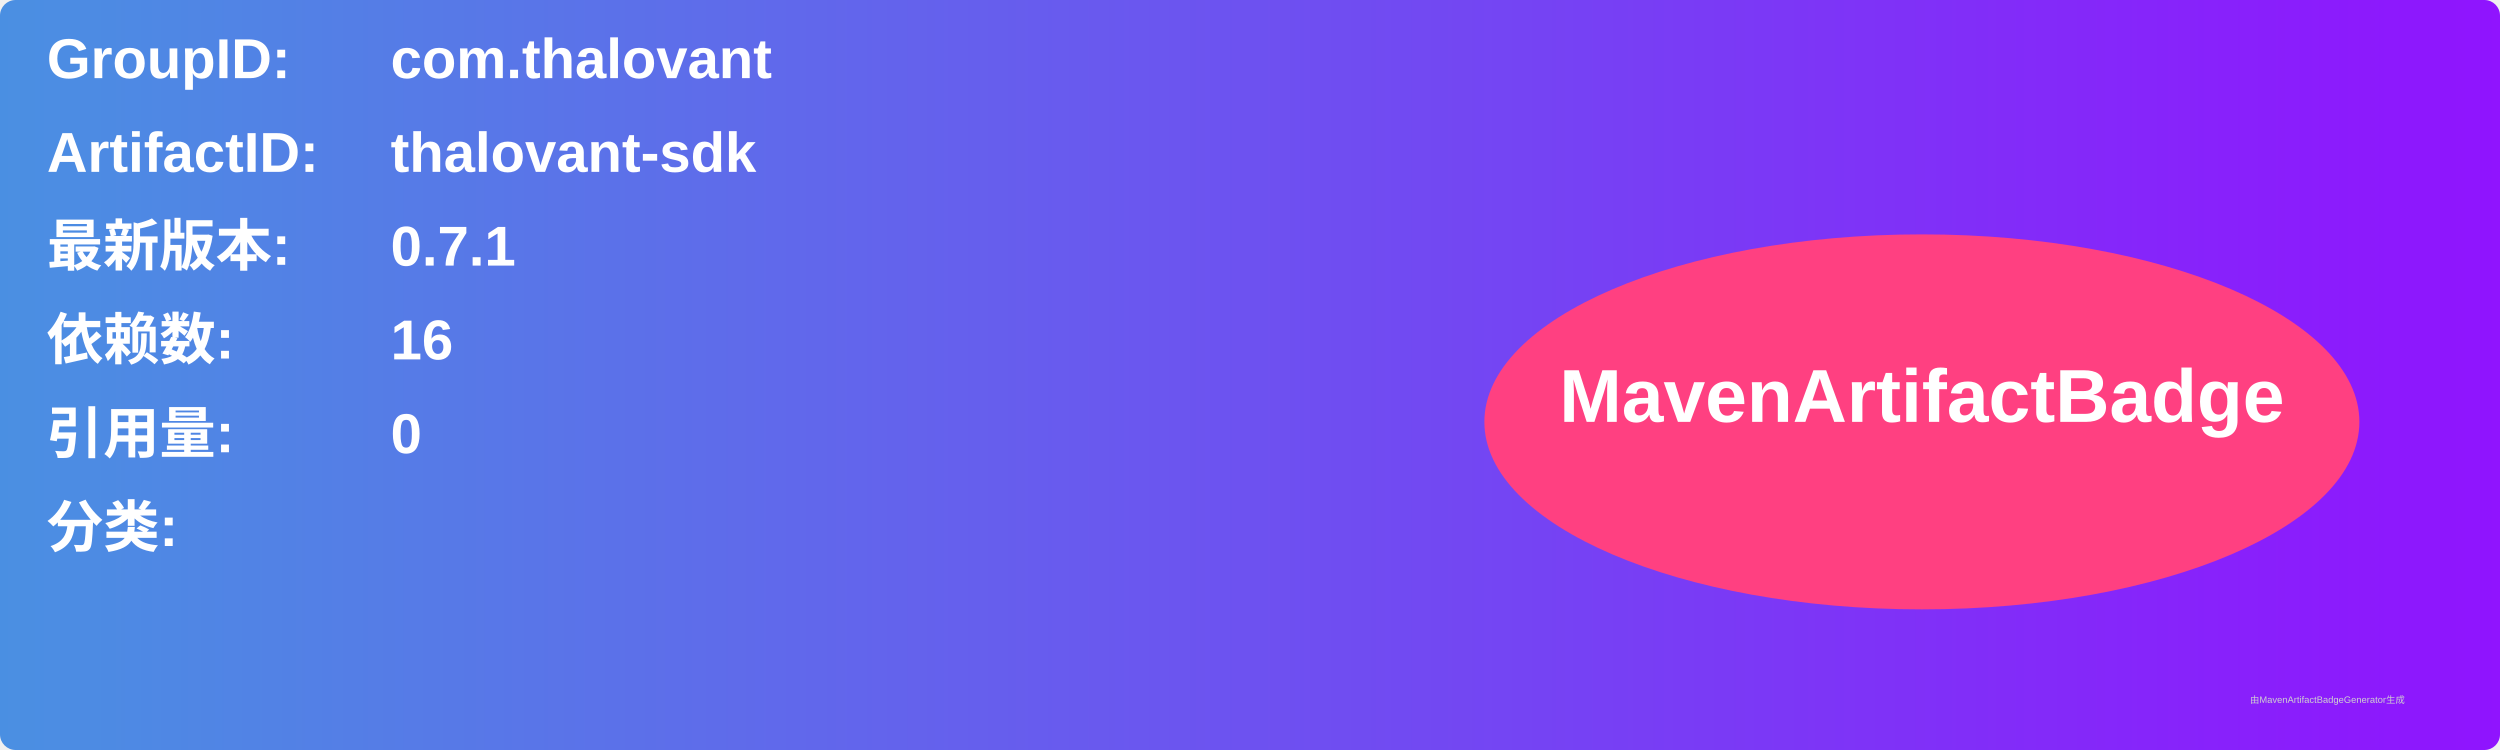
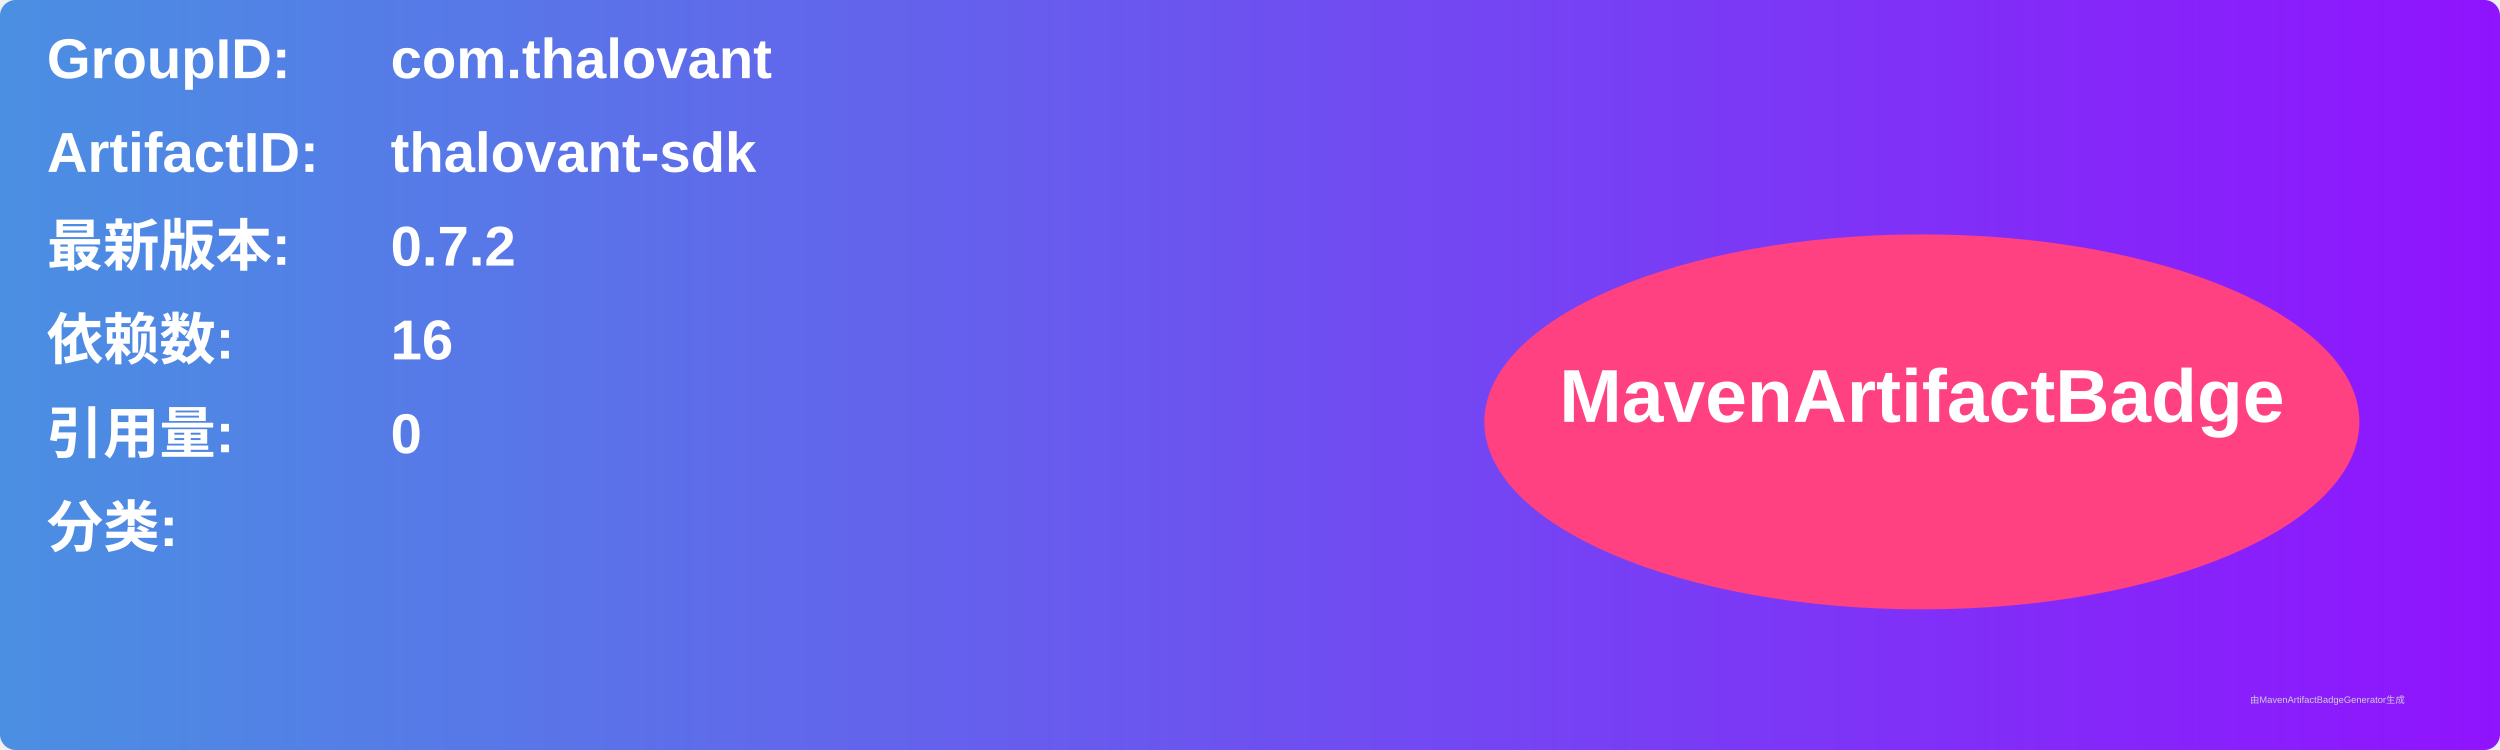
<svg xmlns="http://www.w3.org/2000/svg" width="800" height="240" viewBox="0 0 800 240">
  <linearGradient id="grad" x1="0%" y1="0%" x2="100%" y2="0%">
    <stop offset="0%" stop-color="#4a90e2" />
    <stop offset="100%" stop-color="#9013fe" />
  </linearGradient>
  <rect width="100%" height="100%" rx="5" ry="5" fill="url(#grad)" />
  <g transform="translate(15, 15)">
    <text x="0" y="10" font-family="Arial" font-size="18" fill="white" font-weight="bold" width="260">GroupID:</text>
    <text x="110" y="10" font-family="Arial" font-size="18" fill="white" font-weight="bold" width="460">com.thalovant</text>
    <text x="0" y="40" font-family="Arial" font-size="18" fill="white" font-weight="bold" width="260">ArtifactID:</text>
    <text x="110" y="40" font-family="Arial" font-size="18" fill="white" font-weight="bold" width="460">thalovant-sdk</text>
    <text x="0" y="70" font-family="Arial" font-size="18" fill="white" font-weight="bold">最新版本:</text>
    <text x="110" y="70" font-family="Arial" font-size="18" fill="white" font-weight="bold">
-       <tspan font-weight="bold">0.7.1</tspan>
+       <tspan font-weight="bold">0.7.2</tspan>
    </text>
    <text x="0" y="100" font-family="Arial" font-size="18" fill="white" font-weight="bold">依赖数: </text>
    <text x="110" y="100" font-family="Arial" font-size="18" fill="white">
      <tspan font-weight="bold">16</tspan>
    </text>
    <text x="0" y="130" font-family="Arial" font-size="18" fill="white" font-weight="bold">引用量: </text>
    <text x="110" y="130" font-family="Arial" font-size="18" fill="white">
      <tspan font-weight="bold">0</tspan>
    </text>
    <text x="0" y="160" font-family="Arial" font-size="18" fill="white" font-weight="bold">分类:</text>
    <text x="10" y="190" font-family="Arial" font-size="10" fill="white">
      <tspan font-weight="bold" />
    </text>
    <ellipse cx="600" cy="120" rx="140" ry="60" fill="#ff4081" />
    <text x="600" y="120" text-anchor="middle" font-family="Arial" font-size="24" fill="white" font-weight="bold">MavenArtifactBadge</text>
  </g>
  <text x="720" y="225" font-family="Arial" font-size="3" fill="#d0d0d0">由MavenArtifactBadgeGenerator生成</text>
</svg>
